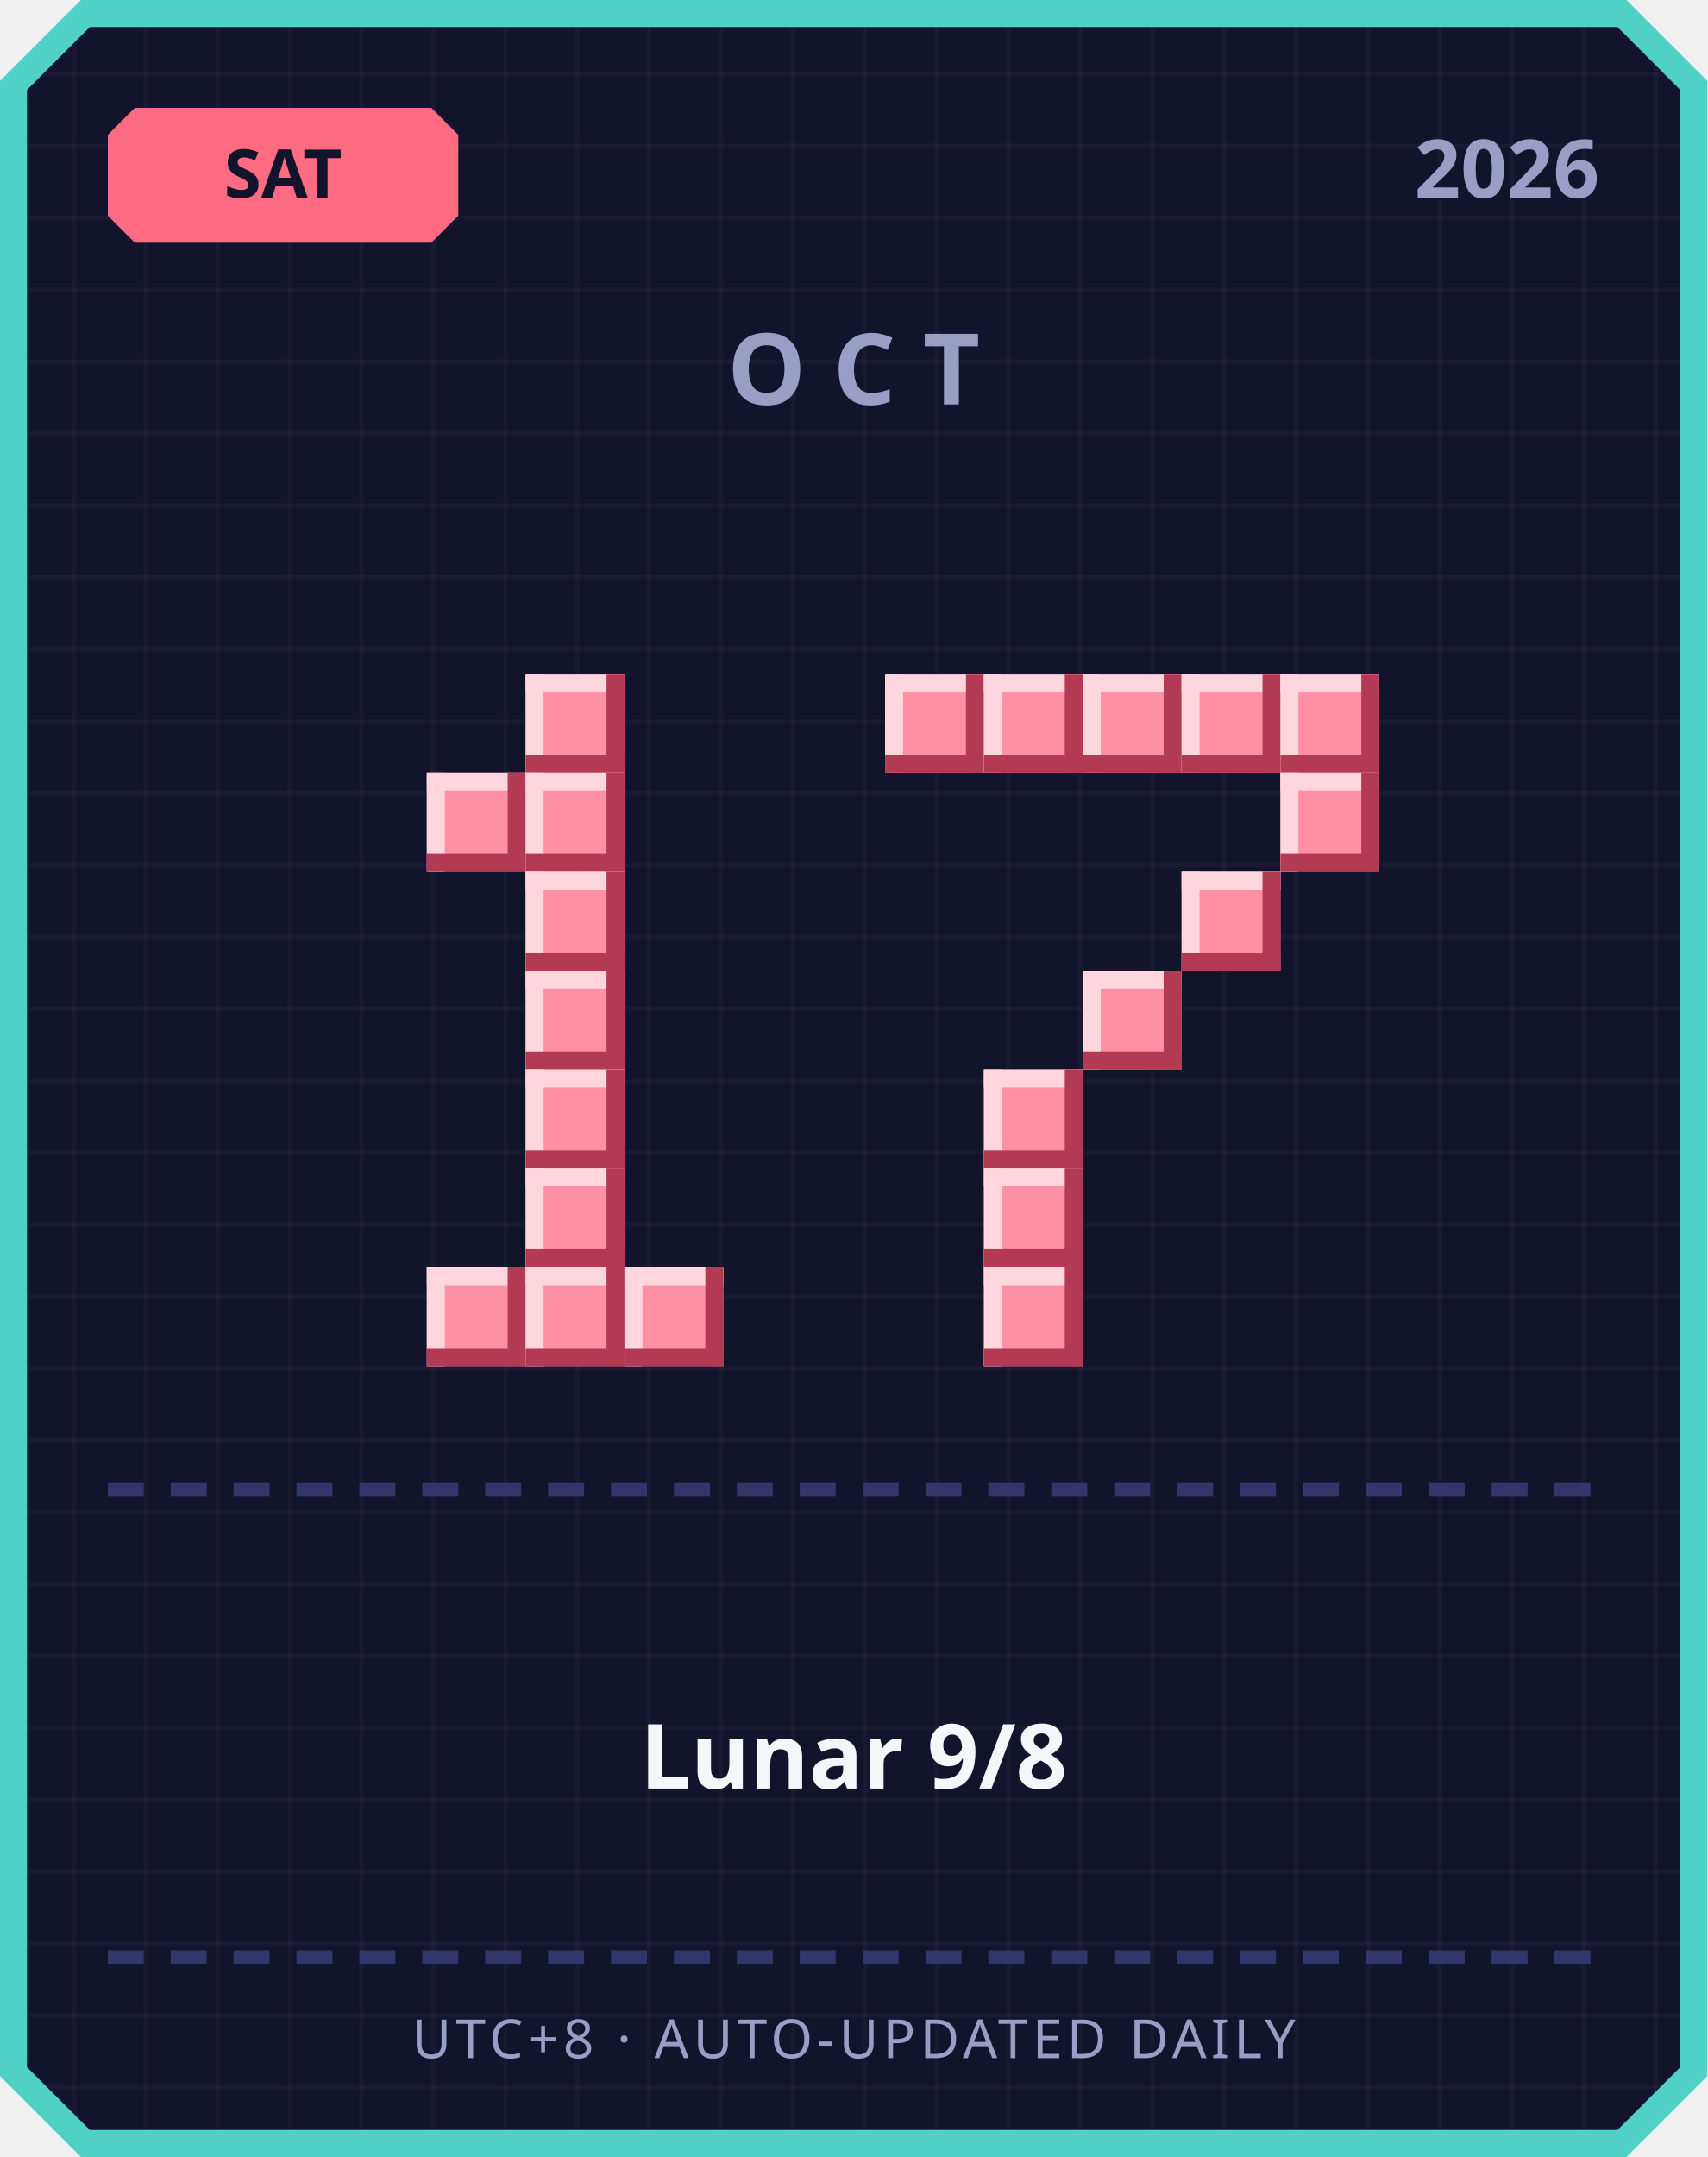
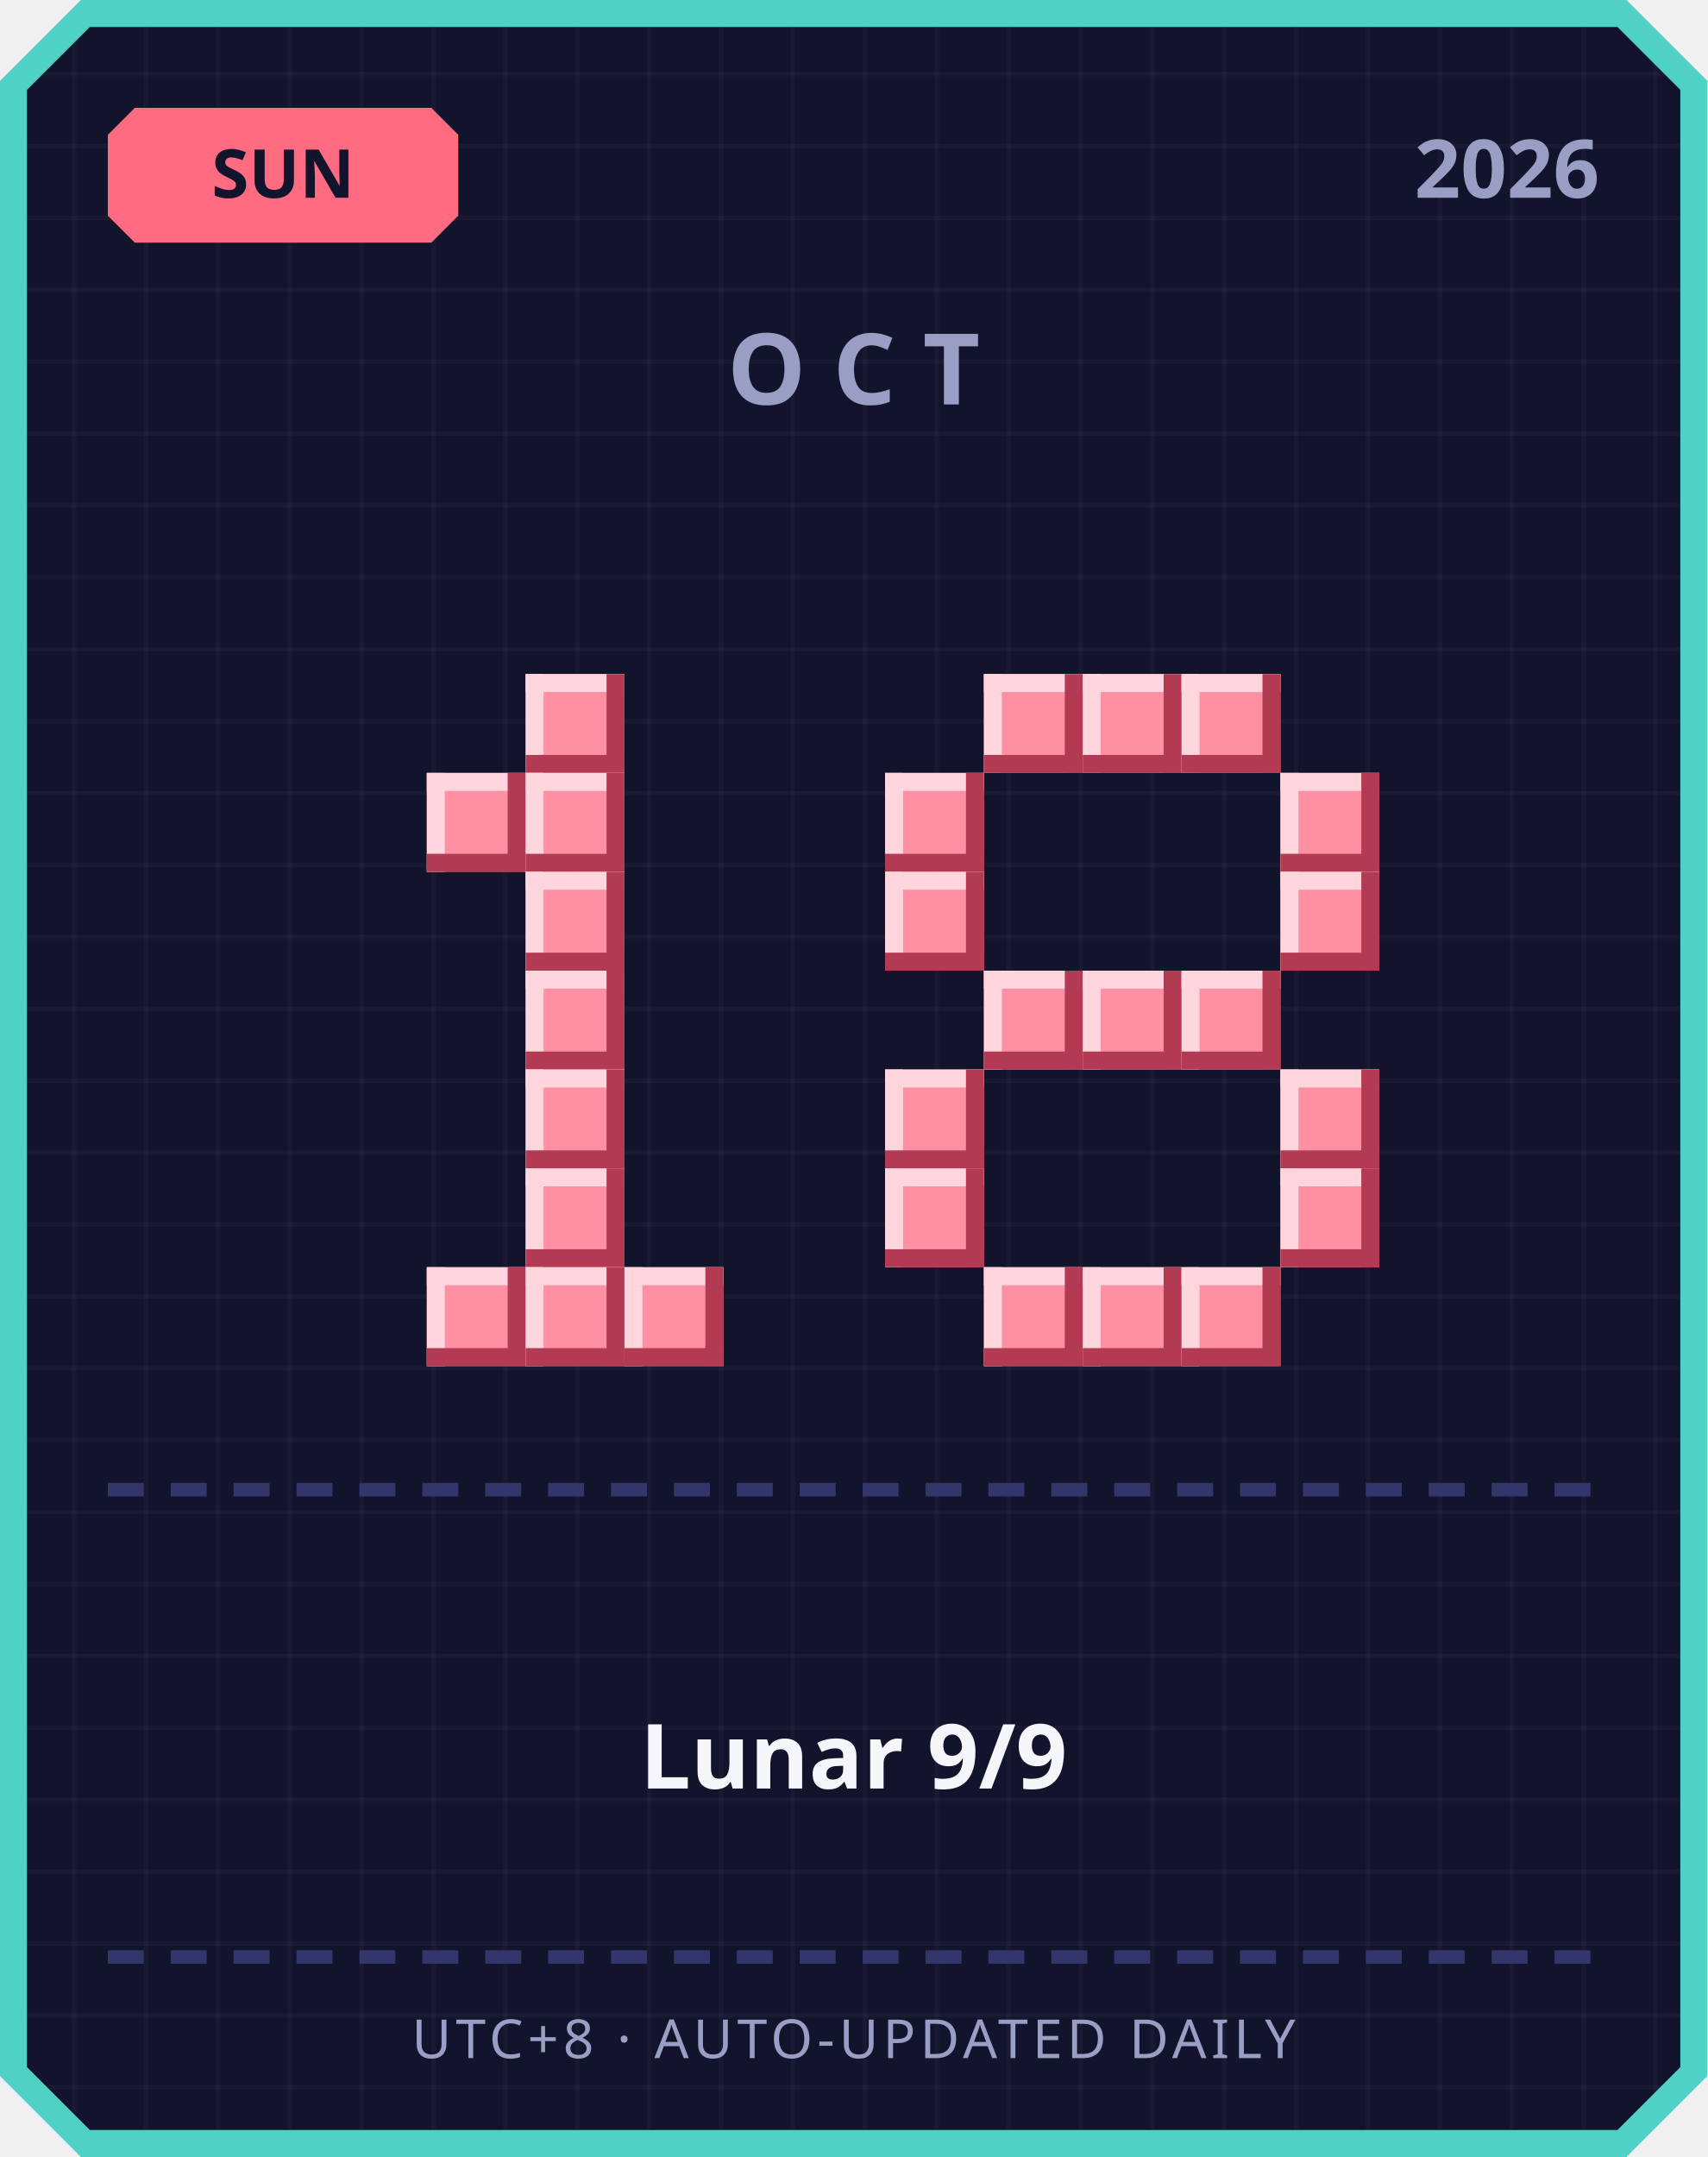
<svg xmlns="http://www.w3.org/2000/svg" width="380" height="480" viewBox="0 0 380 480">
  <defs>
    <pattern id="grid" width="16" height="16" patternUnits="userSpaceOnUse">
      <rect width="16" height="16" fill="#12142b" />
      <rect width="1" height="16" fill="#ffffff" opacity="0.03" />
      <rect width="16" height="1" fill="#ffffff" opacity="0.03" />
    </pattern>
  </defs>
  <path d="M 18,0 L 362,0 L 380,18 L 380,462 L 362,480 L 18,480 L 0,462 L 0,18 Z" fill="#4fd1c5" />
  <path d="M 20,6 L 360,6 L 374,20 L 374,460 L 360,474 L 20,474 L 6,460 L 6,20 Z" fill="url(#grid)" />
  <path d="M 30,24 L 96,24 L 102,30 L 102,48 L 96,54 L 30,54 L 24,48 L 24,30 Z" fill="#ff6b81" />
-   <text x="63" y="44" text-anchor="middle" font-family="'Segoe UI', sans-serif" font-size="15" font-weight="700" fill="#12142b">SAT</text>
+   <text x="63" y="44" text-anchor="middle" font-family="'Segoe UI', sans-serif" font-size="15" font-weight="700" fill="#12142b">SUN</text>
  <text x="356" y="44" text-anchor="end" font-family="'Segoe UI', sans-serif" font-size="18" font-weight="700" fill="#9a9dc4">2026</text>
  <text x="190" y="90" text-anchor="middle" font-family="'Segoe UI', sans-serif" font-size="22" font-weight="700" letter-spacing="6" fill="#9a9dc4">OCT</text>
  <rect x="117" y="150" width="22" height="22" fill="#ff8fa3" />
  <rect x="117" y="150" width="22" height="4" fill="#ffd6dd" />
  <rect x="117" y="150" width="4" height="22" fill="#ffd6dd" />
  <rect x="117" y="168" width="22" height="4" fill="#b23a52" />
  <rect x="135" y="150" width="4" height="22" fill="#b23a52" />
  <rect x="95" y="172" width="22" height="22" fill="#ff8fa3" />
  <rect x="95" y="172" width="22" height="4" fill="#ffd6dd" />
  <rect x="95" y="172" width="4" height="22" fill="#ffd6dd" />
  <rect x="95" y="190" width="22" height="4" fill="#b23a52" />
  <rect x="113" y="172" width="4" height="22" fill="#b23a52" />
  <rect x="117" y="172" width="22" height="22" fill="#ff8fa3" />
  <rect x="117" y="172" width="22" height="4" fill="#ffd6dd" />
  <rect x="117" y="172" width="4" height="22" fill="#ffd6dd" />
  <rect x="117" y="190" width="22" height="4" fill="#b23a52" />
  <rect x="135" y="172" width="4" height="22" fill="#b23a52" />
  <rect x="117" y="194" width="22" height="22" fill="#ff8fa3" />
  <rect x="117" y="194" width="22" height="4" fill="#ffd6dd" />
  <rect x="117" y="194" width="4" height="22" fill="#ffd6dd" />
  <rect x="117" y="212" width="22" height="4" fill="#b23a52" />
  <rect x="135" y="194" width="4" height="22" fill="#b23a52" />
  <rect x="117" y="216" width="22" height="22" fill="#ff8fa3" />
  <rect x="117" y="216" width="22" height="4" fill="#ffd6dd" />
  <rect x="117" y="216" width="4" height="22" fill="#ffd6dd" />
  <rect x="117" y="234" width="22" height="4" fill="#b23a52" />
  <rect x="135" y="216" width="4" height="22" fill="#b23a52" />
  <rect x="117" y="238" width="22" height="22" fill="#ff8fa3" />
  <rect x="117" y="238" width="22" height="4" fill="#ffd6dd" />
  <rect x="117" y="238" width="4" height="22" fill="#ffd6dd" />
  <rect x="117" y="256" width="22" height="4" fill="#b23a52" />
  <rect x="135" y="238" width="4" height="22" fill="#b23a52" />
  <rect x="117" y="260" width="22" height="22" fill="#ff8fa3" />
  <rect x="117" y="260" width="22" height="4" fill="#ffd6dd" />
  <rect x="117" y="260" width="4" height="22" fill="#ffd6dd" />
  <rect x="117" y="278" width="22" height="4" fill="#b23a52" />
  <rect x="135" y="260" width="4" height="22" fill="#b23a52" />
  <rect x="95" y="282" width="22" height="22" fill="#ff8fa3" />
  <rect x="95" y="282" width="22" height="4" fill="#ffd6dd" />
  <rect x="95" y="282" width="4" height="22" fill="#ffd6dd" />
  <rect x="95" y="300" width="22" height="4" fill="#b23a52" />
  <rect x="113" y="282" width="4" height="22" fill="#b23a52" />
  <rect x="117" y="282" width="22" height="22" fill="#ff8fa3" />
  <rect x="117" y="282" width="22" height="4" fill="#ffd6dd" />
  <rect x="117" y="282" width="4" height="22" fill="#ffd6dd" />
  <rect x="117" y="300" width="22" height="4" fill="#b23a52" />
  <rect x="135" y="282" width="4" height="22" fill="#b23a52" />
  <rect x="139" y="282" width="22" height="22" fill="#ff8fa3" />
  <rect x="139" y="282" width="22" height="4" fill="#ffd6dd" />
  <rect x="139" y="282" width="4" height="22" fill="#ffd6dd" />
  <rect x="139" y="300" width="22" height="4" fill="#b23a52" />
  <rect x="157" y="282" width="4" height="22" fill="#b23a52" />
-   <rect x="197" y="150" width="22" height="22" fill="#ff8fa3" />
-   <rect x="197" y="150" width="22" height="4" fill="#ffd6dd" />
-   <rect x="197" y="150" width="4" height="22" fill="#ffd6dd" />
-   <rect x="197" y="168" width="22" height="4" fill="#b23a52" />
-   <rect x="215" y="150" width="4" height="22" fill="#b23a52" />
  <rect x="219" y="150" width="22" height="22" fill="#ff8fa3" />
  <rect x="219" y="150" width="22" height="4" fill="#ffd6dd" />
  <rect x="219" y="150" width="4" height="22" fill="#ffd6dd" />
  <rect x="219" y="168" width="22" height="4" fill="#b23a52" />
  <rect x="237" y="150" width="4" height="22" fill="#b23a52" />
  <rect x="241" y="150" width="22" height="22" fill="#ff8fa3" />
  <rect x="241" y="150" width="22" height="4" fill="#ffd6dd" />
  <rect x="241" y="150" width="4" height="22" fill="#ffd6dd" />
  <rect x="241" y="168" width="22" height="4" fill="#b23a52" />
  <rect x="259" y="150" width="4" height="22" fill="#b23a52" />
  <rect x="263" y="150" width="22" height="22" fill="#ff8fa3" />
  <rect x="263" y="150" width="22" height="4" fill="#ffd6dd" />
  <rect x="263" y="150" width="4" height="22" fill="#ffd6dd" />
  <rect x="263" y="168" width="22" height="4" fill="#b23a52" />
  <rect x="281" y="150" width="4" height="22" fill="#b23a52" />
-   <rect x="285" y="150" width="22" height="22" fill="#ff8fa3" />
-   <rect x="285" y="150" width="22" height="4" fill="#ffd6dd" />
-   <rect x="285" y="150" width="4" height="22" fill="#ffd6dd" />
-   <rect x="285" y="168" width="22" height="4" fill="#b23a52" />
-   <rect x="303" y="150" width="4" height="22" fill="#b23a52" />
+   <rect x="197" y="172" width="22" height="22" fill="#ff8fa3" />
+   <rect x="197" y="172" width="22" height="4" fill="#ffd6dd" />
+   <rect x="197" y="172" width="4" height="22" fill="#ffd6dd" />
+   <rect x="197" y="190" width="22" height="4" fill="#b23a52" />
+   <rect x="215" y="172" width="4" height="22" fill="#b23a52" />
  <rect x="285" y="172" width="22" height="22" fill="#ff8fa3" />
  <rect x="285" y="172" width="22" height="4" fill="#ffd6dd" />
  <rect x="285" y="172" width="4" height="22" fill="#ffd6dd" />
  <rect x="285" y="190" width="22" height="4" fill="#b23a52" />
  <rect x="303" y="172" width="4" height="22" fill="#b23a52" />
-   <rect x="263" y="194" width="22" height="22" fill="#ff8fa3" />
-   <rect x="263" y="194" width="22" height="4" fill="#ffd6dd" />
-   <rect x="263" y="194" width="4" height="22" fill="#ffd6dd" />
-   <rect x="263" y="212" width="22" height="4" fill="#b23a52" />
-   <rect x="281" y="194" width="4" height="22" fill="#b23a52" />
+   <rect x="197" y="194" width="22" height="22" fill="#ff8fa3" />
+   <rect x="197" y="194" width="22" height="4" fill="#ffd6dd" />
+   <rect x="197" y="194" width="4" height="22" fill="#ffd6dd" />
+   <rect x="197" y="212" width="22" height="4" fill="#b23a52" />
+   <rect x="215" y="194" width="4" height="22" fill="#b23a52" />
+   <rect x="285" y="194" width="22" height="22" fill="#ff8fa3" />
+   <rect x="285" y="194" width="22" height="4" fill="#ffd6dd" />
+   <rect x="285" y="194" width="4" height="22" fill="#ffd6dd" />
+   <rect x="285" y="212" width="22" height="4" fill="#b23a52" />
+   <rect x="303" y="194" width="4" height="22" fill="#b23a52" />
+   <rect x="219" y="216" width="22" height="22" fill="#ff8fa3" />
+   <rect x="219" y="216" width="22" height="4" fill="#ffd6dd" />
+   <rect x="219" y="216" width="4" height="22" fill="#ffd6dd" />
+   <rect x="219" y="234" width="22" height="4" fill="#b23a52" />
+   <rect x="237" y="216" width="4" height="22" fill="#b23a52" />
  <rect x="241" y="216" width="22" height="22" fill="#ff8fa3" />
  <rect x="241" y="216" width="22" height="4" fill="#ffd6dd" />
  <rect x="241" y="216" width="4" height="22" fill="#ffd6dd" />
  <rect x="241" y="234" width="22" height="4" fill="#b23a52" />
  <rect x="259" y="216" width="4" height="22" fill="#b23a52" />
-   <rect x="219" y="238" width="22" height="22" fill="#ff8fa3" />
-   <rect x="219" y="238" width="22" height="4" fill="#ffd6dd" />
-   <rect x="219" y="238" width="4" height="22" fill="#ffd6dd" />
-   <rect x="219" y="256" width="22" height="4" fill="#b23a52" />
-   <rect x="237" y="238" width="4" height="22" fill="#b23a52" />
-   <rect x="219" y="260" width="22" height="22" fill="#ff8fa3" />
-   <rect x="219" y="260" width="22" height="4" fill="#ffd6dd" />
-   <rect x="219" y="260" width="4" height="22" fill="#ffd6dd" />
-   <rect x="219" y="278" width="22" height="4" fill="#b23a52" />
-   <rect x="237" y="260" width="4" height="22" fill="#b23a52" />
+   <rect x="263" y="216" width="22" height="22" fill="#ff8fa3" />
+   <rect x="263" y="216" width="22" height="4" fill="#ffd6dd" />
+   <rect x="263" y="216" width="4" height="22" fill="#ffd6dd" />
+   <rect x="263" y="234" width="22" height="4" fill="#b23a52" />
+   <rect x="281" y="216" width="4" height="22" fill="#b23a52" />
+   <rect x="197" y="238" width="22" height="22" fill="#ff8fa3" />
+   <rect x="197" y="238" width="22" height="4" fill="#ffd6dd" />
+   <rect x="197" y="238" width="4" height="22" fill="#ffd6dd" />
+   <rect x="197" y="256" width="22" height="4" fill="#b23a52" />
+   <rect x="215" y="238" width="4" height="22" fill="#b23a52" />
+   <rect x="285" y="238" width="22" height="22" fill="#ff8fa3" />
+   <rect x="285" y="238" width="22" height="4" fill="#ffd6dd" />
+   <rect x="285" y="238" width="4" height="22" fill="#ffd6dd" />
+   <rect x="285" y="256" width="22" height="4" fill="#b23a52" />
+   <rect x="303" y="238" width="4" height="22" fill="#b23a52" />
+   <rect x="197" y="260" width="22" height="22" fill="#ff8fa3" />
+   <rect x="197" y="260" width="22" height="4" fill="#ffd6dd" />
+   <rect x="197" y="260" width="4" height="22" fill="#ffd6dd" />
+   <rect x="197" y="278" width="22" height="4" fill="#b23a52" />
+   <rect x="215" y="260" width="4" height="22" fill="#b23a52" />
+   <rect x="285" y="260" width="22" height="22" fill="#ff8fa3" />
+   <rect x="285" y="260" width="22" height="4" fill="#ffd6dd" />
+   <rect x="285" y="260" width="4" height="22" fill="#ffd6dd" />
+   <rect x="285" y="278" width="22" height="4" fill="#b23a52" />
+   <rect x="303" y="260" width="4" height="22" fill="#b23a52" />
  <rect x="219" y="282" width="22" height="22" fill="#ff8fa3" />
  <rect x="219" y="282" width="22" height="4" fill="#ffd6dd" />
  <rect x="219" y="282" width="4" height="22" fill="#ffd6dd" />
  <rect x="219" y="300" width="22" height="4" fill="#b23a52" />
  <rect x="237" y="282" width="4" height="22" fill="#b23a52" />
+   <rect x="241" y="282" width="22" height="22" fill="#ff8fa3" />
+   <rect x="241" y="282" width="22" height="4" fill="#ffd6dd" />
+   <rect x="241" y="282" width="4" height="22" fill="#ffd6dd" />
+   <rect x="241" y="300" width="22" height="4" fill="#b23a52" />
+   <rect x="259" y="282" width="4" height="22" fill="#b23a52" />
+   <rect x="263" y="282" width="22" height="22" fill="#ff8fa3" />
+   <rect x="263" y="282" width="22" height="4" fill="#ffd6dd" />
+   <rect x="263" y="282" width="4" height="22" fill="#ffd6dd" />
+   <rect x="263" y="300" width="22" height="4" fill="#b23a52" />
+   <rect x="281" y="282" width="4" height="22" fill="#b23a52" />
  <rect x="24" y="330" width="8" height="3" fill="#33366b" />
  <rect x="38" y="330" width="8" height="3" fill="#33366b" />
  <rect x="52" y="330" width="8" height="3" fill="#33366b" />
  <rect x="66" y="330" width="8" height="3" fill="#33366b" />
  <rect x="80" y="330" width="8" height="3" fill="#33366b" />
  <rect x="94" y="330" width="8" height="3" fill="#33366b" />
  <rect x="108" y="330" width="8" height="3" fill="#33366b" />
  <rect x="122" y="330" width="8" height="3" fill="#33366b" />
  <rect x="136" y="330" width="8" height="3" fill="#33366b" />
  <rect x="150" y="330" width="8" height="3" fill="#33366b" />
  <rect x="164" y="330" width="8" height="3" fill="#33366b" />
  <rect x="178" y="330" width="8" height="3" fill="#33366b" />
  <rect x="192" y="330" width="8" height="3" fill="#33366b" />
  <rect x="206" y="330" width="8" height="3" fill="#33366b" />
  <rect x="220" y="330" width="8" height="3" fill="#33366b" />
  <rect x="234" y="330" width="8" height="3" fill="#33366b" />
  <rect x="248" y="330" width="8" height="3" fill="#33366b" />
  <rect x="262" y="330" width="8" height="3" fill="#33366b" />
  <rect x="276" y="330" width="8" height="3" fill="#33366b" />
  <rect x="290" y="330" width="8" height="3" fill="#33366b" />
  <rect x="304" y="330" width="8" height="3" fill="#33366b" />
  <rect x="318" y="330" width="8" height="3" fill="#33366b" />
  <rect x="332" y="330" width="8" height="3" fill="#33366b" />
  <rect x="346" y="330" width="8" height="3" fill="#33366b" />
-   <text x="190" y="398" text-anchor="middle" font-family="'Segoe UI', 'Microsoft JhengHei', sans-serif" font-size="20" font-weight="700" fill="#f5f6fa">Lunar 9/8</text>
+   <text x="190" y="398" text-anchor="middle" font-family="'Segoe UI', 'Microsoft JhengHei', sans-serif" font-size="20" font-weight="700" fill="#f5f6fa">Lunar 9/9</text>
  <rect x="24" y="434" width="8" height="3" fill="#33366b" />
  <rect x="38" y="434" width="8" height="3" fill="#33366b" />
  <rect x="52" y="434" width="8" height="3" fill="#33366b" />
  <rect x="66" y="434" width="8" height="3" fill="#33366b" />
  <rect x="80" y="434" width="8" height="3" fill="#33366b" />
  <rect x="94" y="434" width="8" height="3" fill="#33366b" />
  <rect x="108" y="434" width="8" height="3" fill="#33366b" />
  <rect x="122" y="434" width="8" height="3" fill="#33366b" />
  <rect x="136" y="434" width="8" height="3" fill="#33366b" />
  <rect x="150" y="434" width="8" height="3" fill="#33366b" />
  <rect x="164" y="434" width="8" height="3" fill="#33366b" />
  <rect x="178" y="434" width="8" height="3" fill="#33366b" />
  <rect x="192" y="434" width="8" height="3" fill="#33366b" />
  <rect x="206" y="434" width="8" height="3" fill="#33366b" />
  <rect x="220" y="434" width="8" height="3" fill="#33366b" />
  <rect x="234" y="434" width="8" height="3" fill="#33366b" />
  <rect x="248" y="434" width="8" height="3" fill="#33366b" />
  <rect x="262" y="434" width="8" height="3" fill="#33366b" />
  <rect x="276" y="434" width="8" height="3" fill="#33366b" />
  <rect x="290" y="434" width="8" height="3" fill="#33366b" />
  <rect x="304" y="434" width="8" height="3" fill="#33366b" />
  <rect x="318" y="434" width="8" height="3" fill="#33366b" />
  <rect x="332" y="434" width="8" height="3" fill="#33366b" />
  <rect x="346" y="434" width="8" height="3" fill="#33366b" />
  <text x="190" y="458" text-anchor="middle" font-family="'Segoe UI', sans-serif" font-size="12" letter-spacing="1" fill="#9a9dc4">UTC+8 · AUTO-UPDATED DAILY</text>
</svg>
